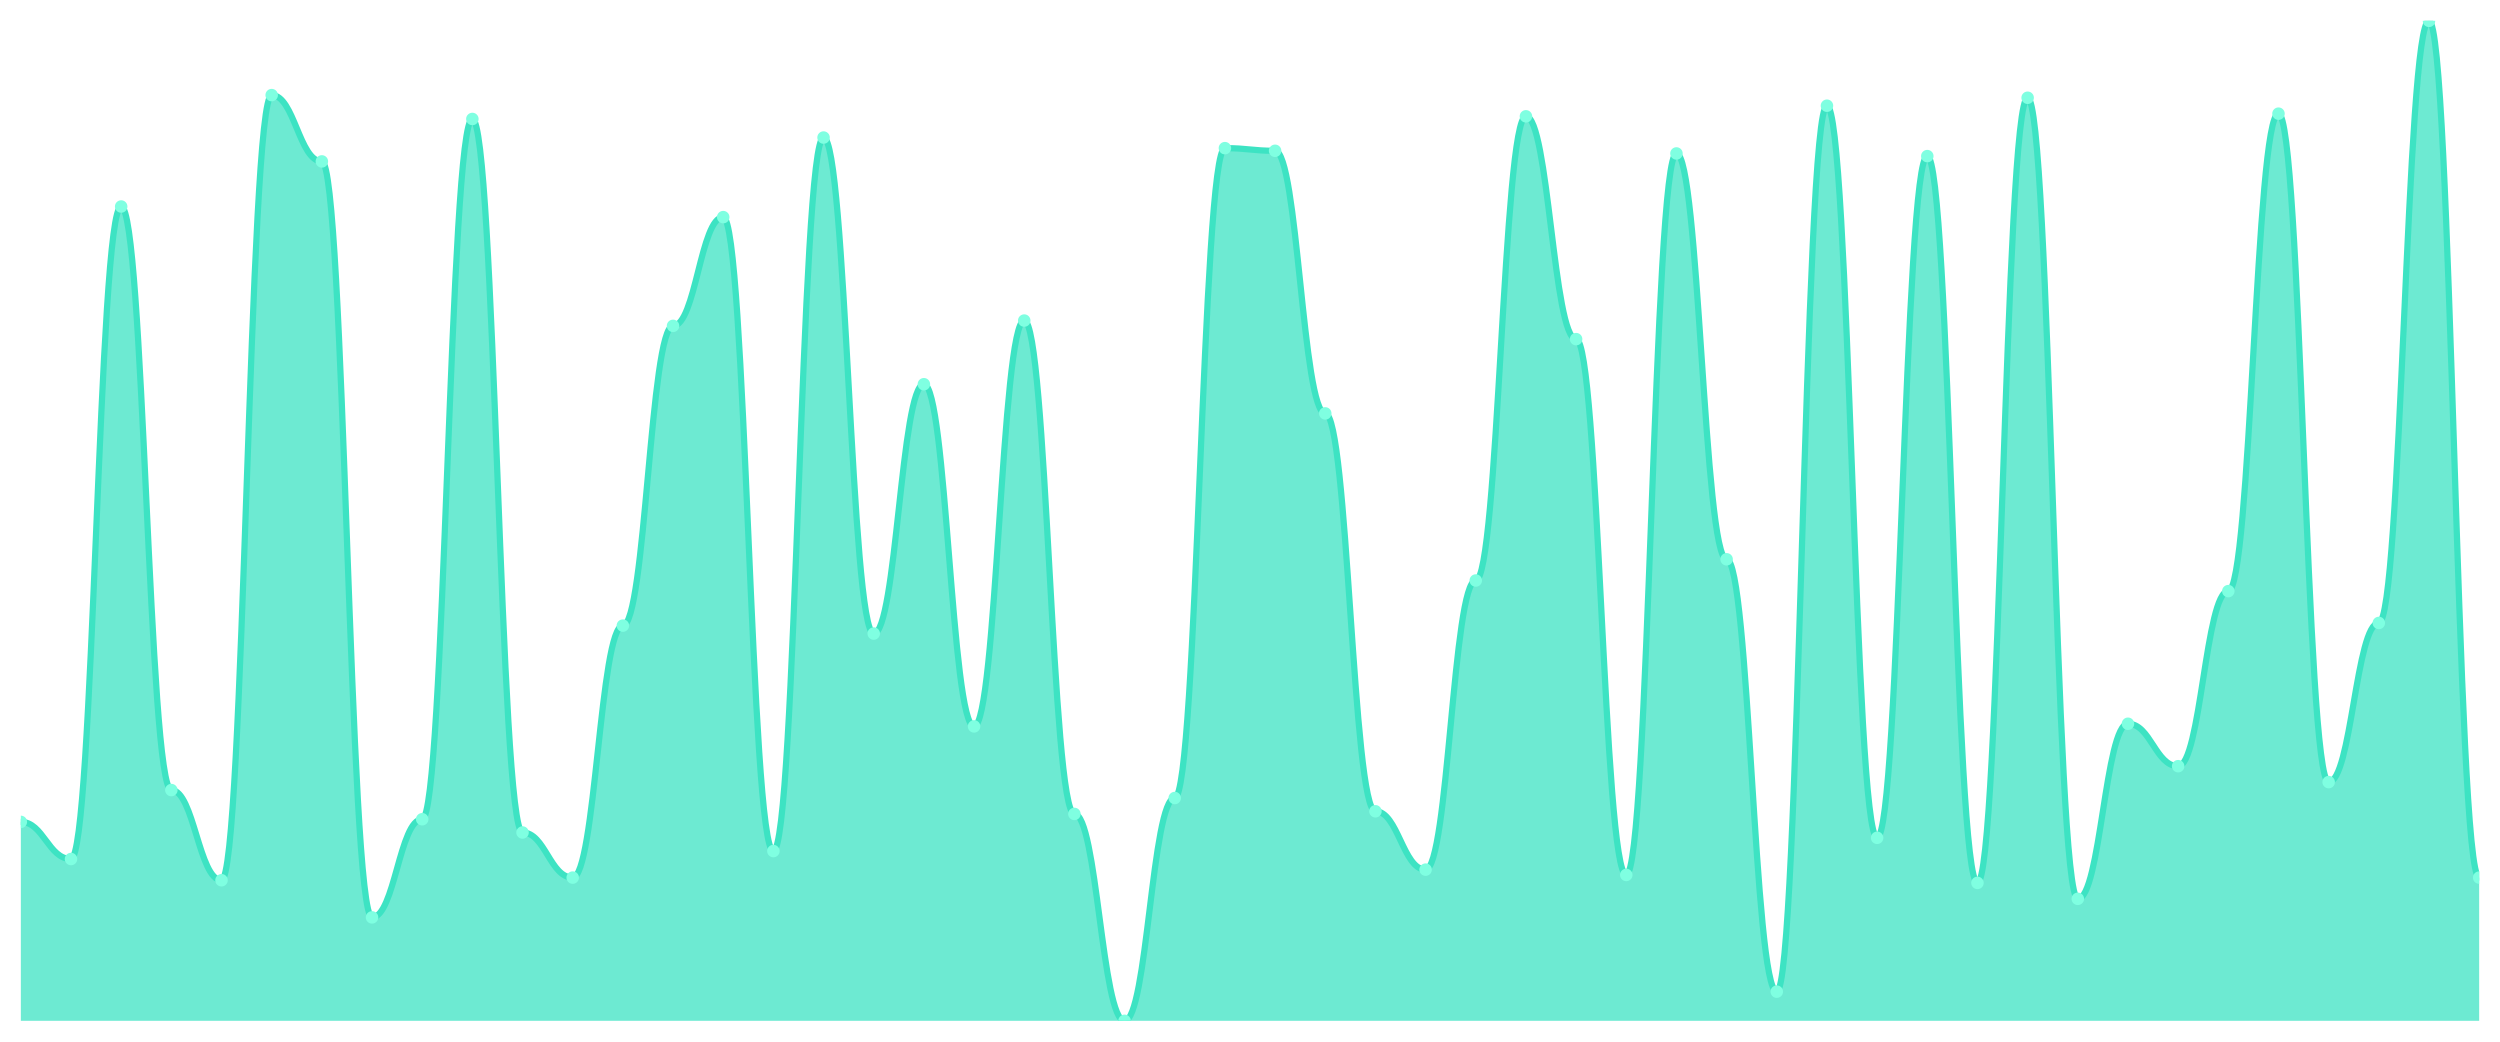
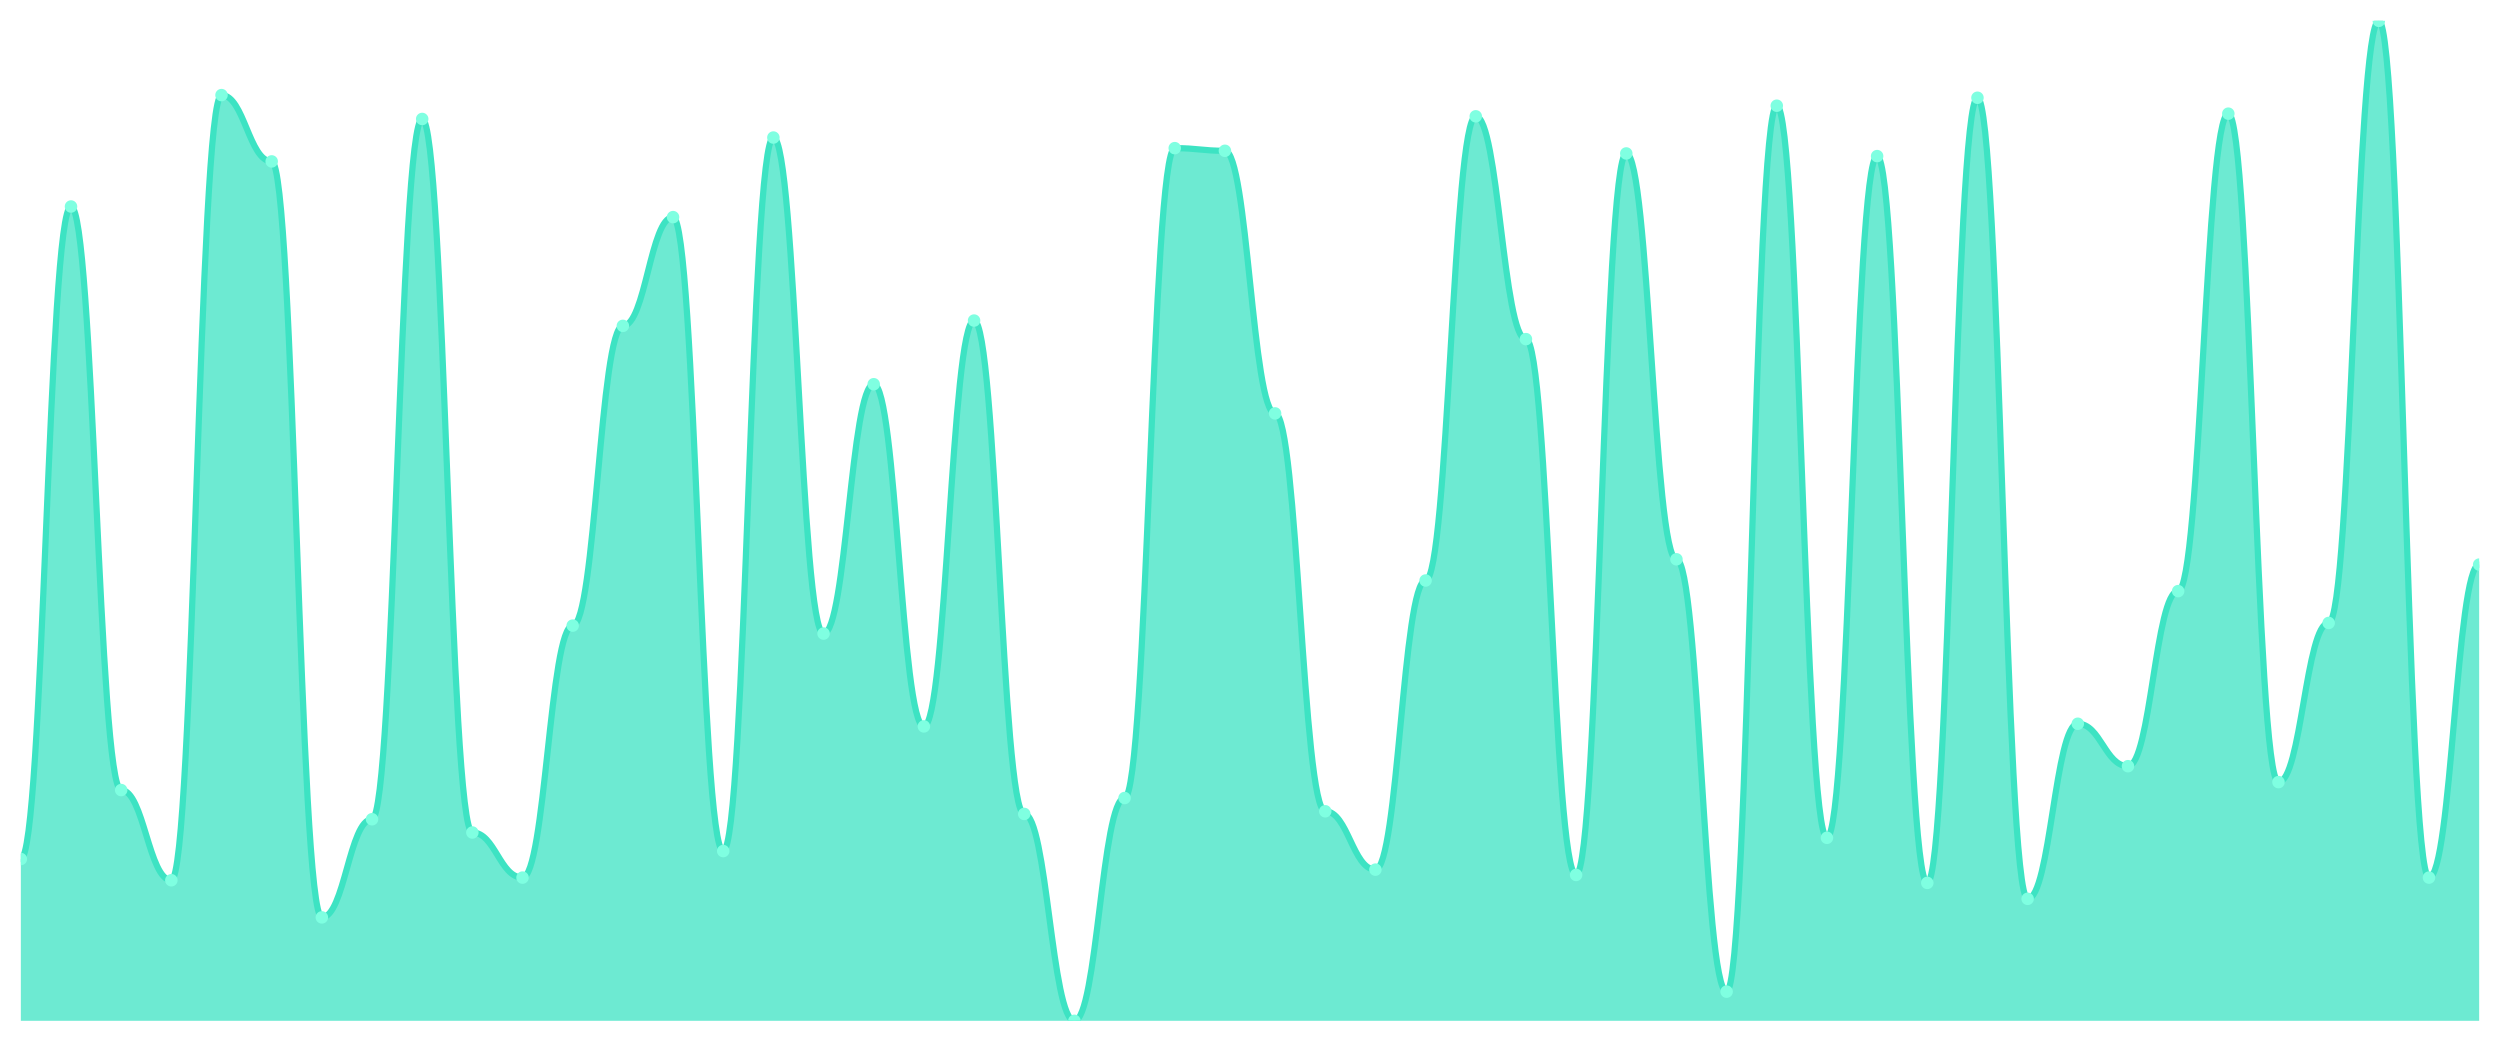
<svg xmlns="http://www.w3.org/2000/svg" viewBox="0 0 1200 500" width="1200" height="500">
  <defs>
    <clipPath id="c">
      <rect x="10" y="10" width="1180" height="480" />
    </clipPath>
  </defs>
  <rect width="1200" height="500" fill="none" />
  <g clip-path="url(#c)">
-     <path d="M 10,490 L 10,394.509 C 20.837,394.509 23.245,412.334 34.082,412.334 C 44.918,412.334 47.327,99.125 58.163,99.125 C 69,99.125 71.408,379.231 82.245,379.231 C 93.082,379.231 95.49,422.52 106.327,422.52 C 117.163,422.52 119.571,45.65 130.408,45.65 C 141.245,45.65 143.653,77.48 154.49,77.48 C 165.327,77.48 167.735,440.345 178.571,440.345 C 189.408,440.345 191.816,393.236 202.653,393.236 C 213.49,393.236 215.898,57.109 226.735,57.109 C 237.571,57.109 239.98,399.602 250.816,399.602 C 261.653,399.602 264.061,421.247 274.898,421.247 C 285.735,421.247 288.143,300.292 298.98,300.292 C 309.816,300.292 312.224,156.419 323.061,156.419 C 333.898,156.419 336.306,104.218 347.143,104.218 C 357.98,104.218 360.388,408.515 371.224,408.515 C 382.061,408.515 384.469,66.021 395.306,66.021 C 406.143,66.021 408.551,304.111 419.388,304.111 C 430.224,304.111 432.633,184.43 443.469,184.43 C 454.306,184.43 456.714,348.674 467.551,348.674 C 478.388,348.674 480.796,153.873 491.633,153.873 C 502.469,153.873 504.878,390.69 515.714,390.69 C 526.551,390.69 528.959,490 539.796,490 C 550.633,490 553.041,383.05 563.878,383.05 C 574.714,383.05 577.122,71.114 587.959,71.114 C 598.796,71.114 601.204,72.387 612.041,72.387 C 622.878,72.387 625.286,198.435 636.122,198.435 C 646.959,198.435 649.367,389.416 660.204,389.416 C 671.041,389.416 673.449,417.427 684.286,417.427 C 695.122,417.427 697.531,278.647 708.367,278.647 C 719.204,278.647 721.612,55.836 732.449,55.836 C 743.286,55.836 745.694,162.785 756.531,162.785 C 767.367,162.785 769.776,419.973 780.612,419.973 C 791.449,419.973 793.857,73.66 804.694,73.66 C 815.531,73.66 817.939,268.462 828.776,268.462 C 839.612,268.462 842.02,475.995 852.857,475.995 C 863.694,475.995 866.102,50.743 876.939,50.743 C 887.776,50.743 890.184,402.149 901.02,402.149 C 911.857,402.149 914.265,74.934 925.102,74.934 C 935.939,74.934 938.347,423.793 949.184,423.793 C 960.02,423.793 962.429,46.923 973.265,46.923 C 984.102,46.923 986.51,431.432 997.347,431.432 C 1008.184,431.432 1010.592,347.401 1021.429,347.401 C 1032.265,347.401 1034.673,367.772 1045.51,367.772 C 1056.347,367.772 1058.755,283.74 1069.592,283.74 C 1080.429,283.74 1082.837,54.562 1093.673,54.562 C 1104.51,54.562 1106.918,375.411 1117.755,375.411 C 1128.592,375.411 1131,299.019 1141.837,299.019 C 1152.673,299.019 1155.082,10 1165.918,10 C 1176.755,10 1179.163,421.247 1190,421.247 L 1190,490 Z" fill="rgba(61,227,195,0.75)" />
-     <path d="M 10,394.509 C 20.837,394.509 23.245,412.334 34.082,412.334 C 44.918,412.334 47.327,99.125 58.163,99.125 C 69,99.125 71.408,379.231 82.245,379.231 C 93.082,379.231 95.49,422.52 106.327,422.52 C 117.163,422.52 119.571,45.65 130.408,45.65 C 141.245,45.65 143.653,77.48 154.49,77.48 C 165.327,77.48 167.735,440.345 178.571,440.345 C 189.408,440.345 191.816,393.236 202.653,393.236 C 213.49,393.236 215.898,57.109 226.735,57.109 C 237.571,57.109 239.98,399.602 250.816,399.602 C 261.653,399.602 264.061,421.247 274.898,421.247 C 285.735,421.247 288.143,300.292 298.98,300.292 C 309.816,300.292 312.224,156.419 323.061,156.419 C 333.898,156.419 336.306,104.218 347.143,104.218 C 357.98,104.218 360.388,408.515 371.224,408.515 C 382.061,408.515 384.469,66.021 395.306,66.021 C 406.143,66.021 408.551,304.111 419.388,304.111 C 430.224,304.111 432.633,184.43 443.469,184.43 C 454.306,184.43 456.714,348.674 467.551,348.674 C 478.388,348.674 480.796,153.873 491.633,153.873 C 502.469,153.873 504.878,390.69 515.714,390.69 C 526.551,390.69 528.959,490 539.796,490 C 550.633,490 553.041,383.05 563.878,383.05 C 574.714,383.05 577.122,71.114 587.959,71.114 C 598.796,71.114 601.204,72.387 612.041,72.387 C 622.878,72.387 625.286,198.435 636.122,198.435 C 646.959,198.435 649.367,389.416 660.204,389.416 C 671.041,389.416 673.449,417.427 684.286,417.427 C 695.122,417.427 697.531,278.647 708.367,278.647 C 719.204,278.647 721.612,55.836 732.449,55.836 C 743.286,55.836 745.694,162.785 756.531,162.785 C 767.367,162.785 769.776,419.973 780.612,419.973 C 791.449,419.973 793.857,73.66 804.694,73.66 C 815.531,73.66 817.939,268.462 828.776,268.462 C 839.612,268.462 842.02,475.995 852.857,475.995 C 863.694,475.995 866.102,50.743 876.939,50.743 C 887.776,50.743 890.184,402.149 901.02,402.149 C 911.857,402.149 914.265,74.934 925.102,74.934 C 935.939,74.934 938.347,423.793 949.184,423.793 C 960.02,423.793 962.429,46.923 973.265,46.923 C 984.102,46.923 986.51,431.432 997.347,431.432 C 1008.184,431.432 1010.592,347.401 1021.429,347.401 C 1032.265,347.401 1034.673,367.772 1045.51,367.772 C 1056.347,367.772 1058.755,283.74 1069.592,283.74 C 1080.429,283.74 1082.837,54.562 1093.673,54.562 C 1104.51,54.562 1106.918,375.411 1117.755,375.411 C 1128.592,375.411 1131,299.019 1141.837,299.019 C 1152.673,299.019 1155.082,10 1165.918,10 C 1176.755,10 1179.163,421.247 1190,421.247" fill="none" stroke="#3de3c3" stroke-width="3" stroke-linecap="round" stroke-linejoin="round" />
-     <circle cx="10" cy="394.509" r="3" fill="#7fffe1" />
-     <circle cx="34.082" cy="412.334" r="3" fill="#7fffe1" />
-     <circle cx="58.163" cy="99.125" r="3" fill="#7fffe1" />
-     <circle cx="82.245" cy="379.231" r="3" fill="#7fffe1" />
-     <circle cx="106.327" cy="422.52" r="3" fill="#7fffe1" />
-     <circle cx="130.408" cy="45.65" r="3" fill="#7fffe1" />
-     <circle cx="154.49" cy="77.48" r="3" fill="#7fffe1" />
-     <circle cx="178.571" cy="440.345" r="3" fill="#7fffe1" />
-     <circle cx="202.653" cy="393.236" r="3" fill="#7fffe1" />
-     <circle cx="226.735" cy="57.109" r="3" fill="#7fffe1" />
-     <circle cx="250.816" cy="399.602" r="3" fill="#7fffe1" />
-     <circle cx="274.898" cy="421.247" r="3" fill="#7fffe1" />
-     <circle cx="298.98" cy="300.292" r="3" fill="#7fffe1" />
-     <circle cx="323.061" cy="156.419" r="3" fill="#7fffe1" />
-     <circle cx="347.143" cy="104.218" r="3" fill="#7fffe1" />
-     <circle cx="371.224" cy="408.515" r="3" fill="#7fffe1" />
-     <circle cx="395.306" cy="66.021" r="3" fill="#7fffe1" />
-     <circle cx="419.388" cy="304.111" r="3" fill="#7fffe1" />
-     <circle cx="443.469" cy="184.43" r="3" fill="#7fffe1" />
-     <circle cx="467.551" cy="348.674" r="3" fill="#7fffe1" />
-     <circle cx="491.633" cy="153.873" r="3" fill="#7fffe1" />
-     <circle cx="515.714" cy="390.69" r="3" fill="#7fffe1" />
-     <circle cx="539.796" cy="490" r="3" fill="#7fffe1" />
-     <circle cx="563.878" cy="383.05" r="3" fill="#7fffe1" />
-     <circle cx="587.959" cy="71.114" r="3" fill="#7fffe1" />
-     <circle cx="612.041" cy="72.387" r="3" fill="#7fffe1" />
-     <circle cx="636.122" cy="198.435" r="3" fill="#7fffe1" />
-     <circle cx="660.204" cy="389.416" r="3" fill="#7fffe1" />
-     <circle cx="684.286" cy="417.427" r="3" fill="#7fffe1" />
-     <circle cx="708.367" cy="278.647" r="3" fill="#7fffe1" />
-     <circle cx="732.449" cy="55.836" r="3" fill="#7fffe1" />
-     <circle cx="756.531" cy="162.785" r="3" fill="#7fffe1" />
-     <circle cx="780.612" cy="419.973" r="3" fill="#7fffe1" />
-     <circle cx="804.694" cy="73.66" r="3" fill="#7fffe1" />
-     <circle cx="828.776" cy="268.462" r="3" fill="#7fffe1" />
-     <circle cx="852.857" cy="475.995" r="3" fill="#7fffe1" />
-     <circle cx="876.939" cy="50.743" r="3" fill="#7fffe1" />
-     <circle cx="901.02" cy="402.149" r="3" fill="#7fffe1" />
-     <circle cx="925.102" cy="74.934" r="3" fill="#7fffe1" />
-     <circle cx="949.184" cy="423.793" r="3" fill="#7fffe1" />
-     <circle cx="973.265" cy="46.923" r="3" fill="#7fffe1" />
-     <circle cx="997.347" cy="431.432" r="3" fill="#7fffe1" />
-     <circle cx="1021.429" cy="347.401" r="3" fill="#7fffe1" />
-     <circle cx="1045.51" cy="367.772" r="3" fill="#7fffe1" />
-     <circle cx="1069.592" cy="283.74" r="3" fill="#7fffe1" />
-     <circle cx="1093.673" cy="54.562" r="3" fill="#7fffe1" />
-     <circle cx="1117.755" cy="375.411" r="3" fill="#7fffe1" />
-     <circle cx="1141.837" cy="299.019" r="3" fill="#7fffe1" />
-     <circle cx="1165.918" cy="10" r="3" fill="#7fffe1" />
-     <circle cx="1190" cy="421.247" r="3" fill="#7fffe1" />
+     <path d="M 10,490 L 10,412.334 C 20.837,412.334 23.245,99.125 34.082,99.125 C 44.918,99.125 47.327,379.231 58.163,379.231 C 69,379.231 71.408,422.52 82.245,422.52 C 93.082,422.52 95.49,45.65 106.327,45.65 C 117.163,45.65 119.571,77.48 130.408,77.48 C 141.245,77.48 143.653,440.345 154.49,440.345 C 165.327,440.345 167.735,393.236 178.571,393.236 C 189.408,393.236 191.816,57.109 202.653,57.109 C 213.49,57.109 215.898,399.602 226.735,399.602 C 237.571,399.602 239.98,421.247 250.816,421.247 C 261.653,421.247 264.061,300.292 274.898,300.292 C 285.735,300.292 288.143,156.419 298.98,156.419 C 309.816,156.419 312.224,104.218 323.061,104.218 C 333.898,104.218 336.306,408.515 347.143,408.515 C 357.98,408.515 360.388,66.021 371.224,66.021 C 382.061,66.021 384.469,304.111 395.306,304.111 C 406.143,304.111 408.551,184.43 419.388,184.43 C 430.224,184.43 432.633,348.674 443.469,348.674 C 454.306,348.674 456.714,153.873 467.551,153.873 C 478.388,153.873 480.796,390.69 491.633,390.69 C 502.469,390.69 504.878,490 515.714,490 C 526.551,490 528.959,383.05 539.796,383.05 C 550.633,383.05 553.041,71.114 563.878,71.114 C 574.714,71.114 577.122,72.387 587.959,72.387 C 598.796,72.387 601.204,198.435 612.041,198.435 C 622.878,198.435 625.286,389.416 636.122,389.416 C 646.959,389.416 649.367,417.427 660.204,417.427 C 671.041,417.427 673.449,278.647 684.286,278.647 C 695.122,278.647 697.531,55.836 708.367,55.836 C 719.204,55.836 721.612,162.785 732.449,162.785 C 743.286,162.785 745.694,419.973 756.531,419.973 C 767.367,419.973 769.776,73.66 780.612,73.66 C 791.449,73.66 793.857,268.462 804.694,268.462 C 815.531,268.462 817.939,475.995 828.776,475.995 C 839.612,475.995 842.02,50.743 852.857,50.743 C 863.694,50.743 866.102,402.149 876.939,402.149 C 887.776,402.149 890.184,74.934 901.02,74.934 C 911.857,74.934 914.265,423.793 925.102,423.793 C 935.939,423.793 938.347,46.923 949.184,46.923 C 960.02,46.923 962.429,431.432 973.265,431.432 C 984.102,431.432 986.51,347.401 997.347,347.401 C 1008.184,347.401 1010.592,367.772 1021.429,367.772 C 1032.265,367.772 1034.673,283.74 1045.51,283.74 C 1056.347,283.74 1058.755,54.562 1069.592,54.562 C 1080.429,54.562 1082.837,375.411 1093.673,375.411 C 1104.51,375.411 1106.918,299.019 1117.755,299.019 C 1128.592,299.019 1131,10 1141.837,10 C 1152.673,10 1155.082,421.247 1165.918,421.247 C 1176.755,421.247 1179.163,271.008 1190,271.008 L 1190,490 Z" fill="rgba(61,227,195,0.75)" />
+     <path d="M 10,412.334 C 20.837,412.334 23.245,99.125 34.082,99.125 C 44.918,99.125 47.327,379.231 58.163,379.231 C 69,379.231 71.408,422.52 82.245,422.52 C 93.082,422.52 95.49,45.65 106.327,45.65 C 117.163,45.65 119.571,77.48 130.408,77.48 C 141.245,77.48 143.653,440.345 154.49,440.345 C 165.327,440.345 167.735,393.236 178.571,393.236 C 189.408,393.236 191.816,57.109 202.653,57.109 C 213.49,57.109 215.898,399.602 226.735,399.602 C 237.571,399.602 239.98,421.247 250.816,421.247 C 261.653,421.247 264.061,300.292 274.898,300.292 C 285.735,300.292 288.143,156.419 298.98,156.419 C 309.816,156.419 312.224,104.218 323.061,104.218 C 333.898,104.218 336.306,408.515 347.143,408.515 C 357.98,408.515 360.388,66.021 371.224,66.021 C 382.061,66.021 384.469,304.111 395.306,304.111 C 406.143,304.111 408.551,184.43 419.388,184.43 C 430.224,184.43 432.633,348.674 443.469,348.674 C 454.306,348.674 456.714,153.873 467.551,153.873 C 478.388,153.873 480.796,390.69 491.633,390.69 C 502.469,390.69 504.878,490 515.714,490 C 526.551,490 528.959,383.05 539.796,383.05 C 550.633,383.05 553.041,71.114 563.878,71.114 C 574.714,71.114 577.122,72.387 587.959,72.387 C 598.796,72.387 601.204,198.435 612.041,198.435 C 622.878,198.435 625.286,389.416 636.122,389.416 C 646.959,389.416 649.367,417.427 660.204,417.427 C 671.041,417.427 673.449,278.647 684.286,278.647 C 695.122,278.647 697.531,55.836 708.367,55.836 C 719.204,55.836 721.612,162.785 732.449,162.785 C 743.286,162.785 745.694,419.973 756.531,419.973 C 767.367,419.973 769.776,73.66 780.612,73.66 C 791.449,73.66 793.857,268.462 804.694,268.462 C 815.531,268.462 817.939,475.995 828.776,475.995 C 839.612,475.995 842.02,50.743 852.857,50.743 C 863.694,50.743 866.102,402.149 876.939,402.149 C 887.776,402.149 890.184,74.934 901.02,74.934 C 911.857,74.934 914.265,423.793 925.102,423.793 C 935.939,423.793 938.347,46.923 949.184,46.923 C 960.02,46.923 962.429,431.432 973.265,431.432 C 984.102,431.432 986.51,347.401 997.347,347.401 C 1008.184,347.401 1010.592,367.772 1021.429,367.772 C 1032.265,367.772 1034.673,283.74 1045.51,283.74 C 1056.347,283.74 1058.755,54.562 1069.592,54.562 C 1080.429,54.562 1082.837,375.411 1093.673,375.411 C 1104.51,375.411 1106.918,299.019 1117.755,299.019 C 1128.592,299.019 1131,10 1141.837,10 C 1152.673,10 1155.082,421.247 1165.918,421.247 C 1176.755,421.247 1179.163,271.008 1190,271.008" fill="none" stroke="#3de3c3" stroke-width="3" stroke-linecap="round" stroke-linejoin="round" />
+     <circle cx="10" cy="412.334" r="3" fill="#7fffe1" />
+     <circle cx="34.082" cy="99.125" r="3" fill="#7fffe1" />
+     <circle cx="58.163" cy="379.231" r="3" fill="#7fffe1" />
+     <circle cx="82.245" cy="422.52" r="3" fill="#7fffe1" />
+     <circle cx="106.327" cy="45.65" r="3" fill="#7fffe1" />
+     <circle cx="130.408" cy="77.48" r="3" fill="#7fffe1" />
+     <circle cx="154.49" cy="440.345" r="3" fill="#7fffe1" />
+     <circle cx="178.571" cy="393.236" r="3" fill="#7fffe1" />
+     <circle cx="202.653" cy="57.109" r="3" fill="#7fffe1" />
+     <circle cx="226.735" cy="399.602" r="3" fill="#7fffe1" />
+     <circle cx="250.816" cy="421.247" r="3" fill="#7fffe1" />
+     <circle cx="274.898" cy="300.292" r="3" fill="#7fffe1" />
+     <circle cx="298.98" cy="156.419" r="3" fill="#7fffe1" />
+     <circle cx="323.061" cy="104.218" r="3" fill="#7fffe1" />
+     <circle cx="347.143" cy="408.515" r="3" fill="#7fffe1" />
+     <circle cx="371.224" cy="66.021" r="3" fill="#7fffe1" />
+     <circle cx="395.306" cy="304.111" r="3" fill="#7fffe1" />
+     <circle cx="419.388" cy="184.43" r="3" fill="#7fffe1" />
+     <circle cx="443.469" cy="348.674" r="3" fill="#7fffe1" />
+     <circle cx="467.551" cy="153.873" r="3" fill="#7fffe1" />
+     <circle cx="491.633" cy="390.69" r="3" fill="#7fffe1" />
+     <circle cx="515.714" cy="490" r="3" fill="#7fffe1" />
+     <circle cx="539.796" cy="383.05" r="3" fill="#7fffe1" />
+     <circle cx="563.878" cy="71.114" r="3" fill="#7fffe1" />
+     <circle cx="587.959" cy="72.387" r="3" fill="#7fffe1" />
+     <circle cx="612.041" cy="198.435" r="3" fill="#7fffe1" />
+     <circle cx="636.122" cy="389.416" r="3" fill="#7fffe1" />
+     <circle cx="660.204" cy="417.427" r="3" fill="#7fffe1" />
+     <circle cx="684.286" cy="278.647" r="3" fill="#7fffe1" />
+     <circle cx="708.367" cy="55.836" r="3" fill="#7fffe1" />
+     <circle cx="732.449" cy="162.785" r="3" fill="#7fffe1" />
+     <circle cx="756.531" cy="419.973" r="3" fill="#7fffe1" />
+     <circle cx="780.612" cy="73.66" r="3" fill="#7fffe1" />
+     <circle cx="804.694" cy="268.462" r="3" fill="#7fffe1" />
+     <circle cx="828.776" cy="475.995" r="3" fill="#7fffe1" />
+     <circle cx="852.857" cy="50.743" r="3" fill="#7fffe1" />
+     <circle cx="876.939" cy="402.149" r="3" fill="#7fffe1" />
+     <circle cx="901.02" cy="74.934" r="3" fill="#7fffe1" />
+     <circle cx="925.102" cy="423.793" r="3" fill="#7fffe1" />
+     <circle cx="949.184" cy="46.923" r="3" fill="#7fffe1" />
+     <circle cx="973.265" cy="431.432" r="3" fill="#7fffe1" />
+     <circle cx="997.347" cy="347.401" r="3" fill="#7fffe1" />
+     <circle cx="1021.429" cy="367.772" r="3" fill="#7fffe1" />
+     <circle cx="1045.51" cy="283.74" r="3" fill="#7fffe1" />
+     <circle cx="1069.592" cy="54.562" r="3" fill="#7fffe1" />
+     <circle cx="1093.673" cy="375.411" r="3" fill="#7fffe1" />
+     <circle cx="1117.755" cy="299.019" r="3" fill="#7fffe1" />
+     <circle cx="1141.837" cy="10" r="3" fill="#7fffe1" />
+     <circle cx="1165.918" cy="421.247" r="3" fill="#7fffe1" />
+     <circle cx="1190" cy="271.008" r="3" fill="#7fffe1" />
  </g>
</svg>
